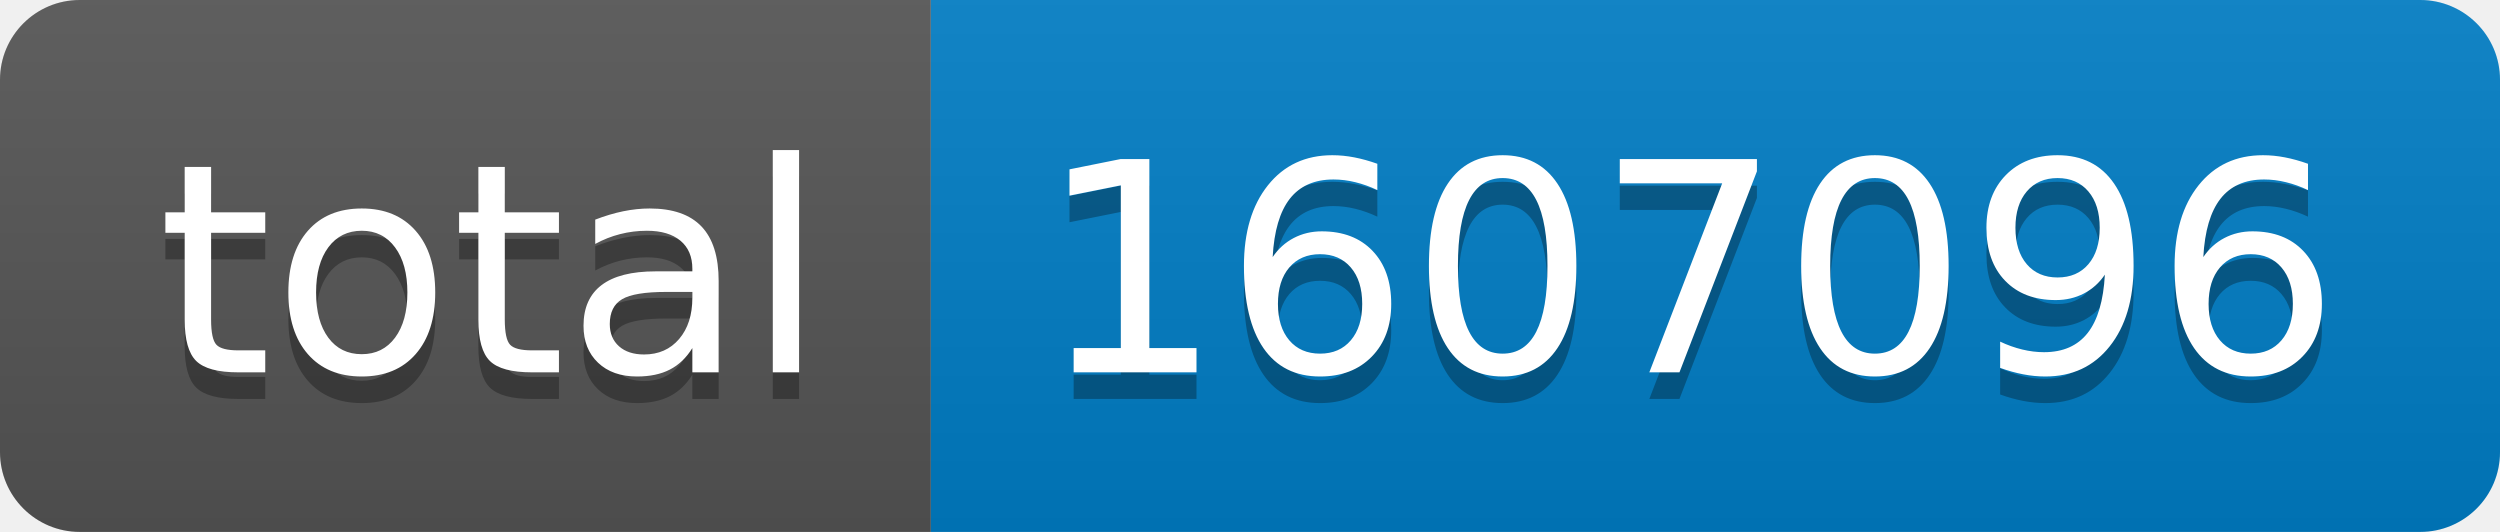
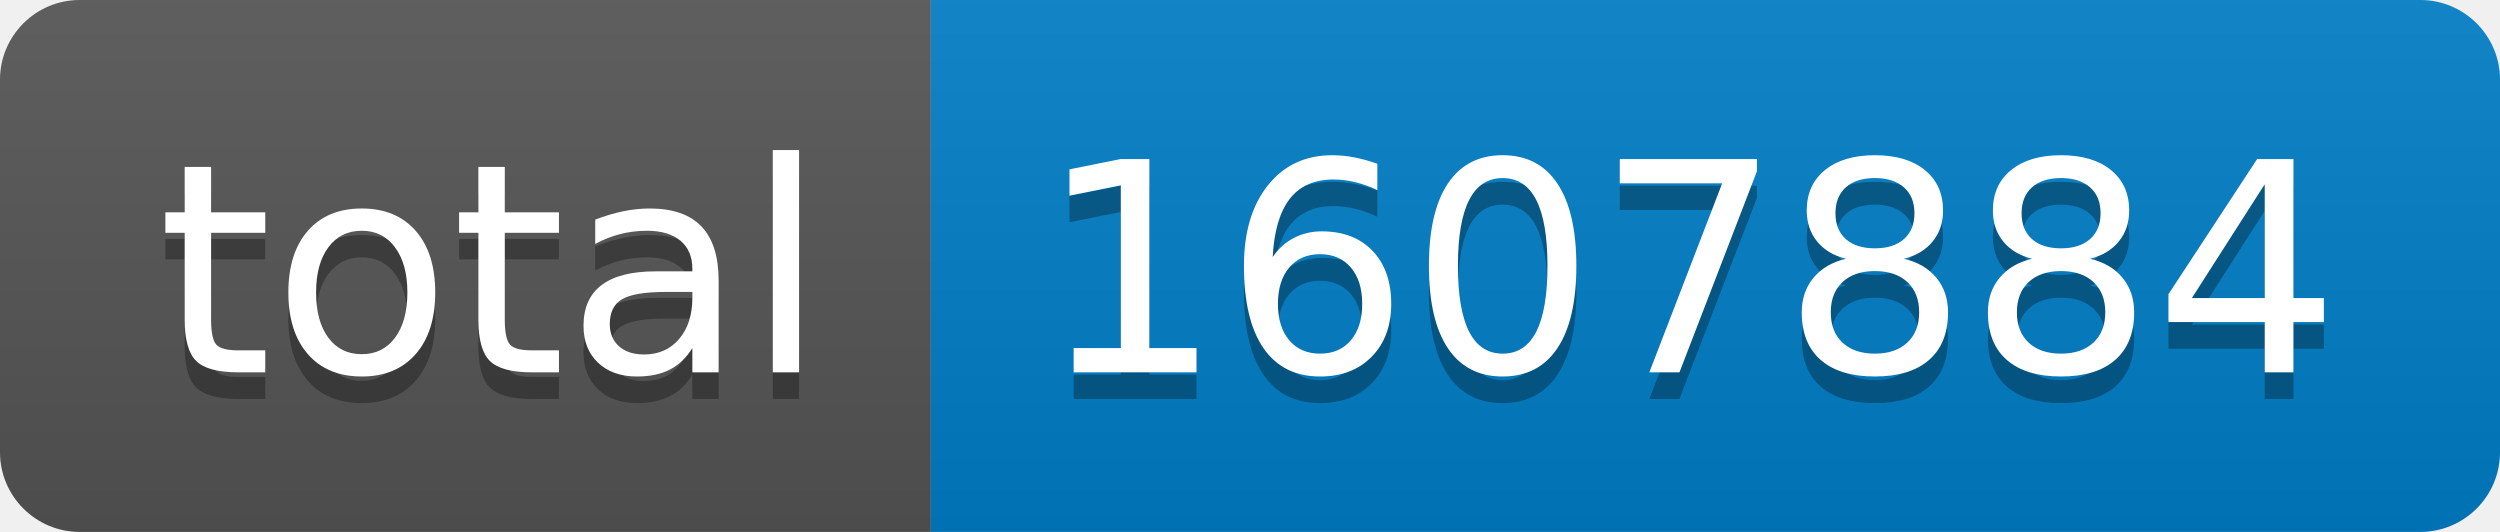
- <svg xmlns="http://www.w3.org/2000/svg" width="94" height="20" role="img" aria-label="total: 1607096">
+ <svg xmlns="http://www.w3.org/2000/svg" width="94" height="20" role="img" aria-label="total: 1607884">
  <linearGradient id="s" x2="0" y2="100%">
    <stop offset="0" stop-color="#bbb" stop-opacity=".1" />
    <stop offset="1" stop-opacity=".1" />
  </linearGradient>
  <clipPath id="r">
    <rect width="94" height="20" rx="3" fill="#fff" />
  </clipPath>
  <g clip-path="url(#r)">
    <rect width="35" height="20" fill="#555" />
    <rect x="35" width="59" height="20" fill="#007ec6" />
    <rect width="94" height="20" fill="url(#s)" />
  </g>
  <g fill="#fff" text-anchor="middle" font-family="Verdana,Geneva,DejaVu Sans,sans-serif" text-rendering="geometricPrecision" font-size="110">
    <text aria-hidden="true" x="185" y="150" fill="#010101" fill-opacity=".3" transform="scale(.1)" textLength="250">total</text>
    <text x="185" y="140" transform="scale(.1)" fill="#fff" textLength="250">total</text>
-     <text aria-hidden="true" x="635" y="150" fill="#010101" fill-opacity=".3" transform="scale(.1)" textLength="490">1607096</text>
-     <text x="635" y="140" transform="scale(.1)" fill="#fff" textLength="490">1607096</text>
+     <text aria-hidden="true" x="635" y="150" fill="#010101" fill-opacity=".3" transform="scale(.1)" textLength="490">1607884</text>
+     <text x="635" y="140" transform="scale(.1)" fill="#fff" textLength="490">1607884</text>
  </g>
</svg>
